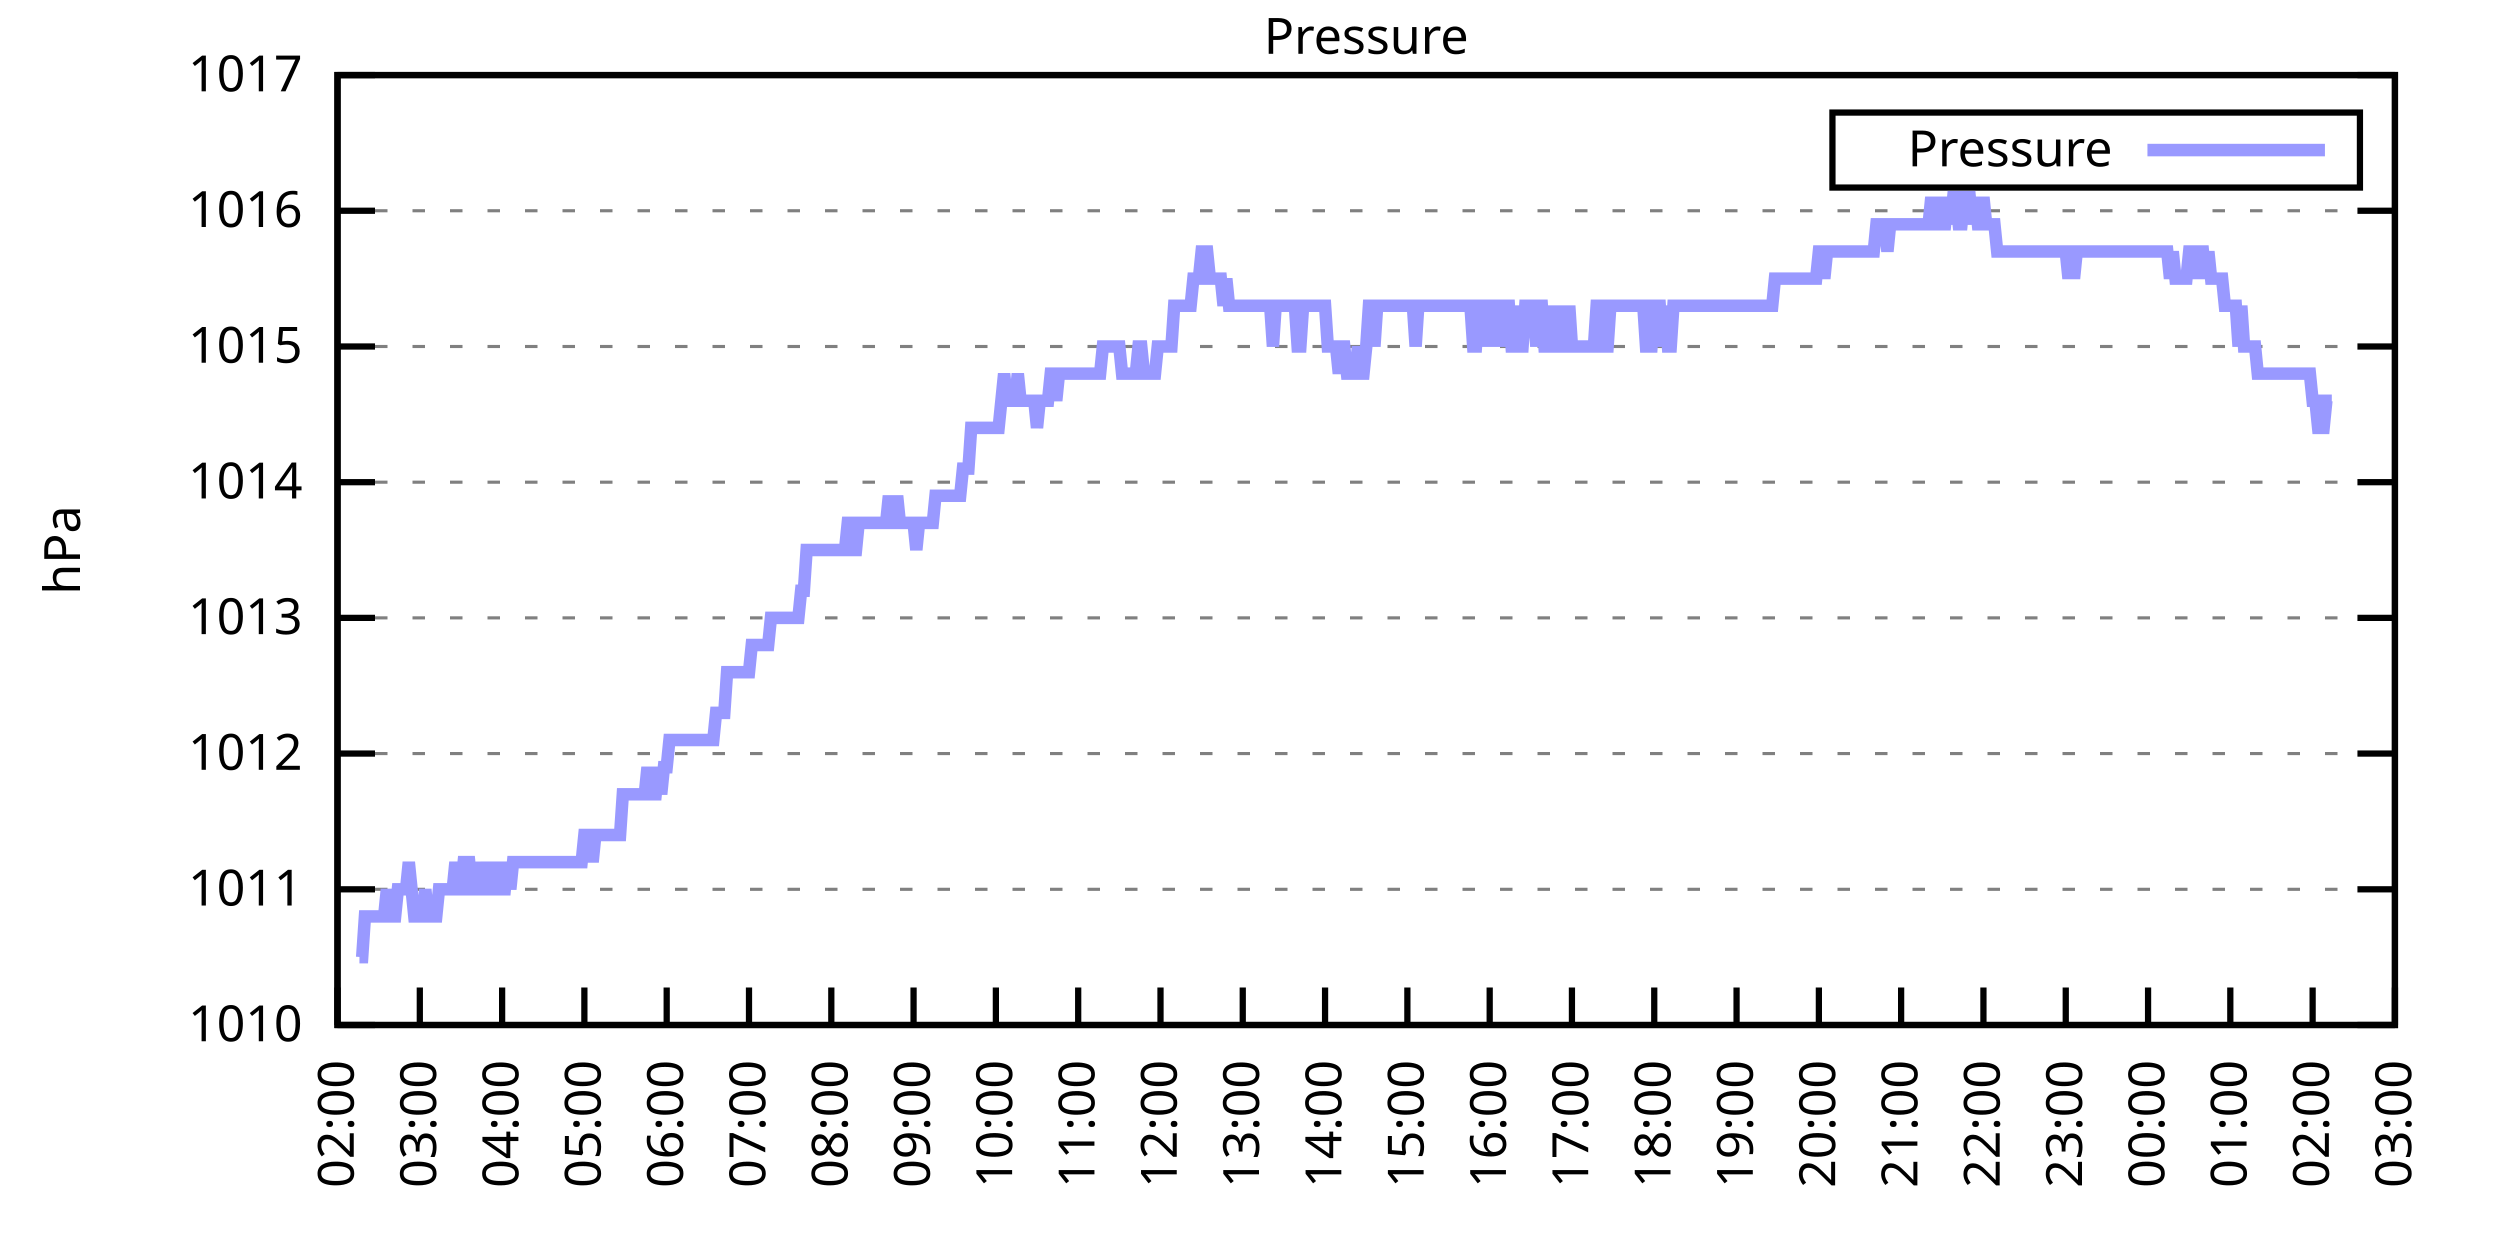
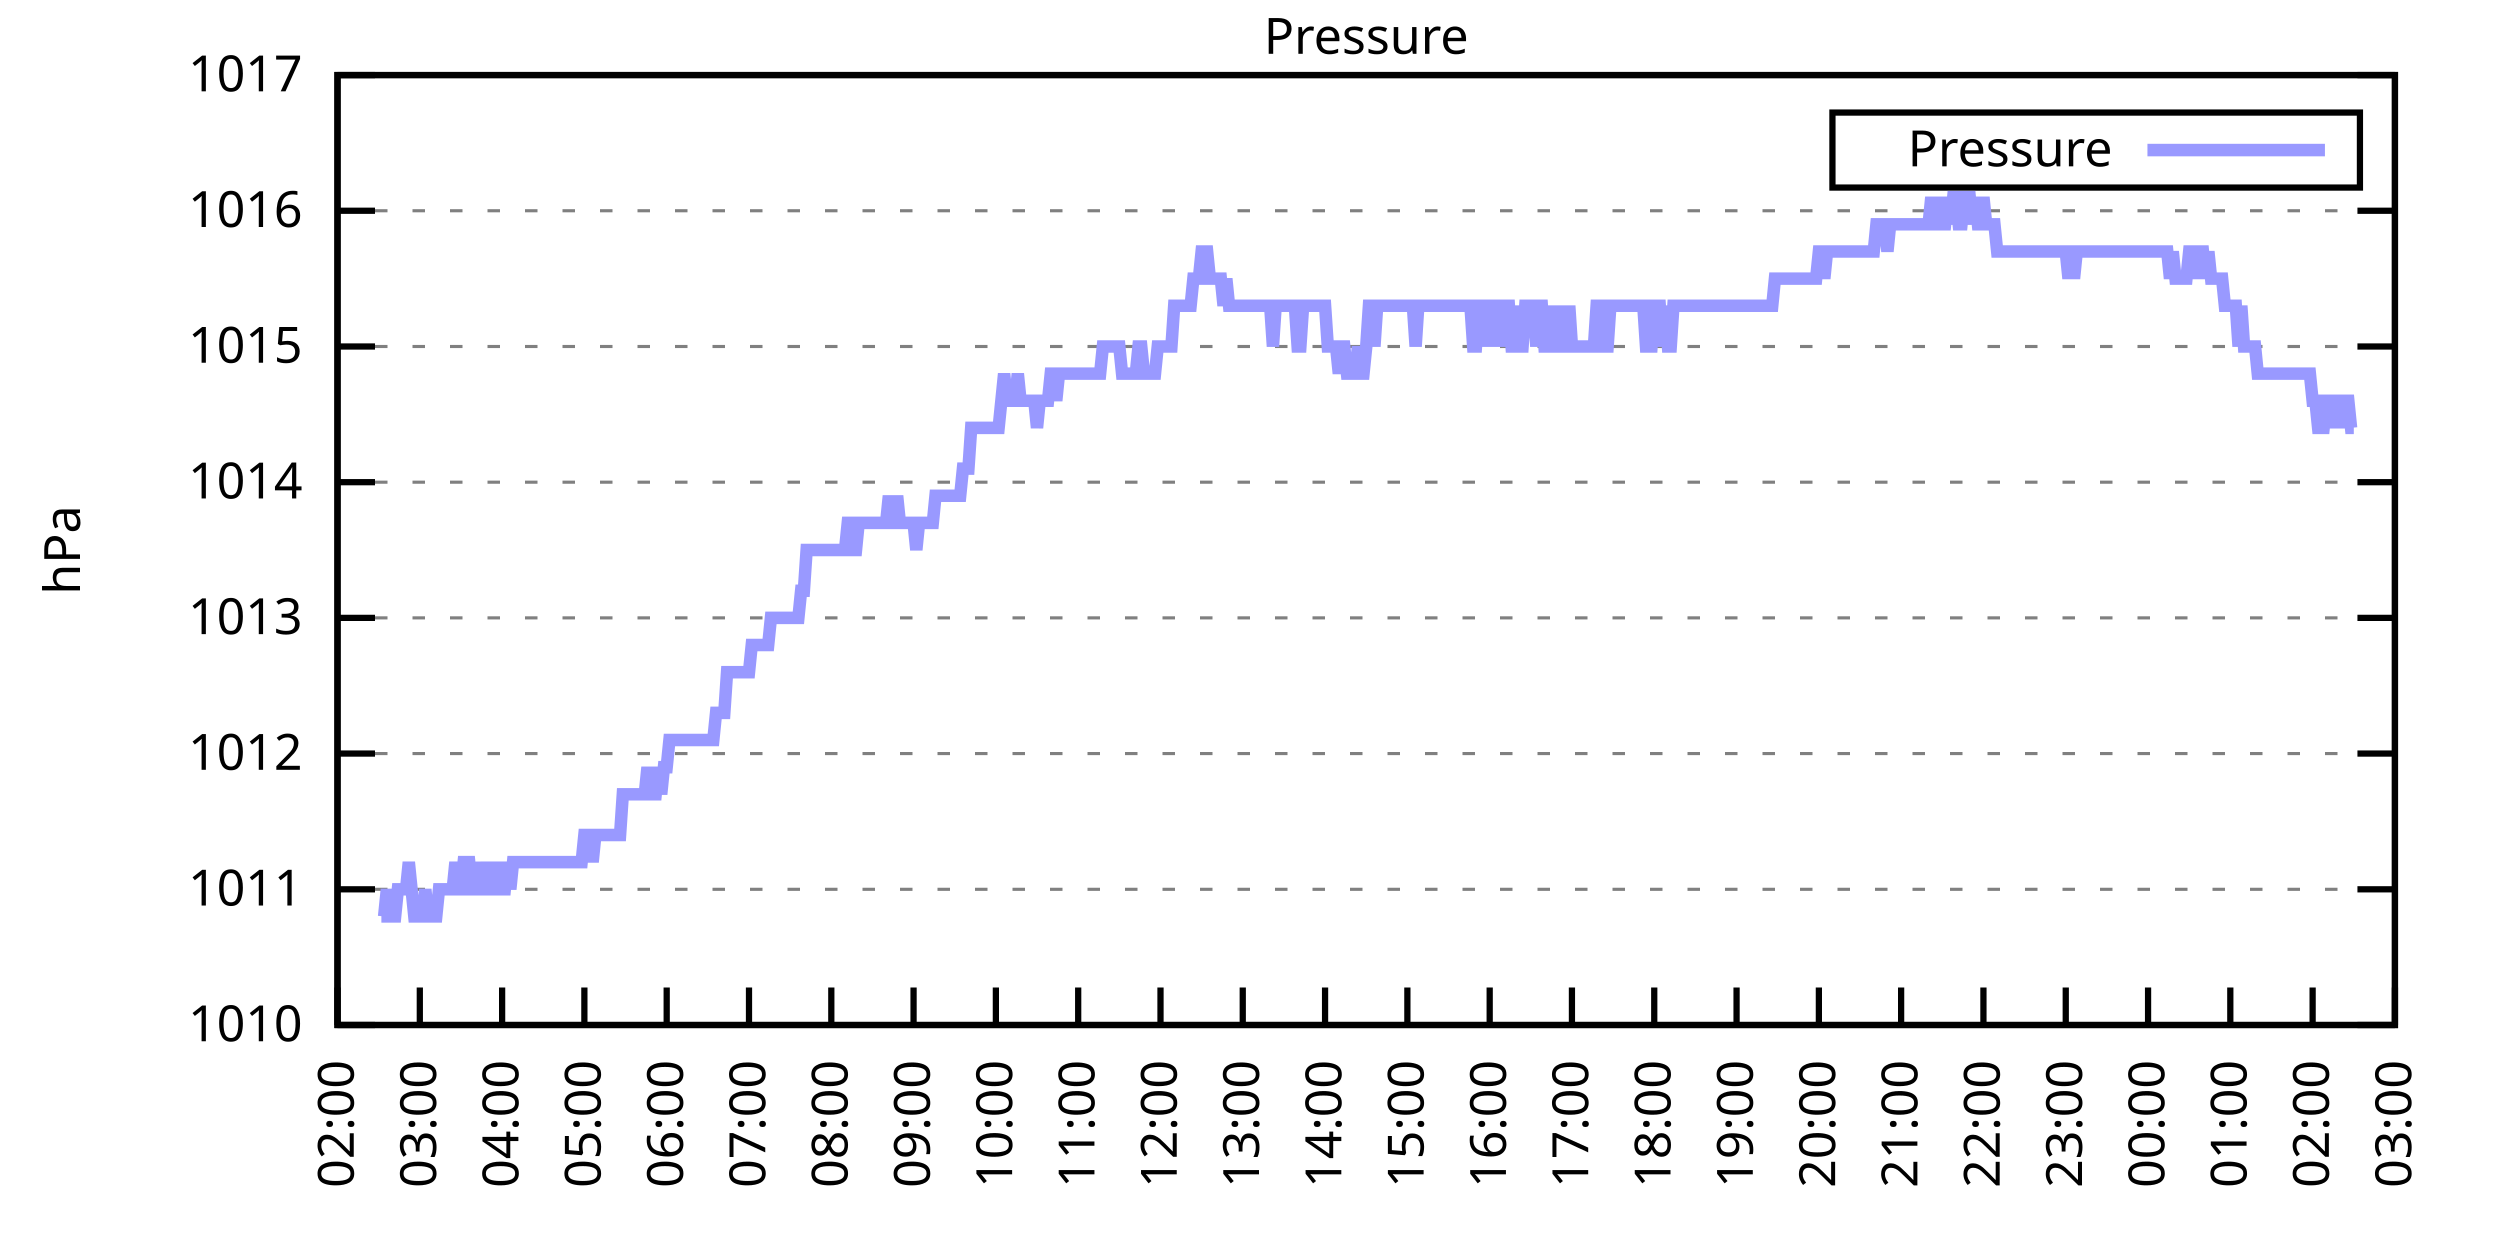
<svg xmlns="http://www.w3.org/2000/svg" xmlns:xlink="http://www.w3.org/1999/xlink" width="400" height="200" viewBox="0 0 400 200">
  <g id="gnuplot_canvas">
    <rect x="0" y="0" width="400" height="200" fill="none" />
    <defs>
      <circle id="gpDot" r="0.5" stroke-width="0.5" stroke="currentColor" />
      <path id="gpPt0" stroke-width="0.333" stroke="currentColor" d="M-1,0 h2 M0,-1 v2" />
      <path id="gpPt1" stroke-width="0.333" stroke="currentColor" d="M-1,-1 L1,1 M1,-1 L-1,1" />
      <path id="gpPt2" stroke-width="0.333" stroke="currentColor" d="M-1,0 L1,0 M0,-1 L0,1 M-1,-1 L1,1 M-1,1 L1,-1" />
      <rect id="gpPt3" stroke-width="0.333" stroke="currentColor" x="-1" y="-1" width="2" height="2" />
      <rect id="gpPt4" stroke-width="0.333" stroke="currentColor" fill="currentColor" x="-1" y="-1" width="2" height="2" />
      <circle id="gpPt5" stroke-width="0.333" stroke="currentColor" cx="0" cy="0" r="1" />
      <use xlink:href="#gpPt5" id="gpPt6" fill="currentColor" stroke="none" />
      <path id="gpPt7" stroke-width="0.333" stroke="currentColor" d="M0,-1.33 L-1.33,0.67 L1.33,0.67 z" />
      <use xlink:href="#gpPt7" id="gpPt8" fill="currentColor" stroke="none" />
      <use xlink:href="#gpPt7" id="gpPt9" stroke="currentColor" transform="rotate(180)" />
      <use xlink:href="#gpPt9" id="gpPt10" fill="currentColor" stroke="none" />
      <use xlink:href="#gpPt3" id="gpPt11" stroke="currentColor" transform="rotate(45)" />
      <use xlink:href="#gpPt11" id="gpPt12" fill="currentColor" stroke="none" />
      <path id="gpPt13" stroke-width="0.333" stroke="currentColor" d="M0,1.330 L1.265,0.411 L0.782,-1.067 L-0.782,-1.076 L-1.265,0.411 z" />
      <use xlink:href="#gpPt13" id="gpPt14" fill="currentColor" stroke="none" />
      <filter id="textbox" filterUnits="objectBoundingBox" x="0" y="0" height="1" width="1">
        <feFlood flood-color="white" flood-opacity="1" result="bgnd" />
        <feComposite in="SourceGraphic" in2="bgnd" operator="atop" />
      </filter>
      <filter id="greybox" filterUnits="objectBoundingBox" x="0" y="0" height="1" width="1">
        <feFlood flood-color="lightgrey" flood-opacity="1" result="grey" />
        <feComposite in="SourceGraphic" in2="grey" operator="atop" />
      </filter>
    </defs>
    <g fill="none" color="white" stroke="currentColor" stroke-width="1.00" stroke-linecap="butt" stroke-linejoin="miter">
</g>
    <g fill="none" color="black" stroke="currentColor" stroke-width="1.00" stroke-linecap="butt" stroke-linejoin="miter">
      <g stroke="none" shape-rendering="crispEdges">
        <polygon fill="rgb(255, 255, 255)" points="54.00,164.00 383.18,164.00 383.18,12.02 54.00,12.02 " />
      </g>
    </g>
    <g fill="none" color="black" stroke="currentColor" stroke-width="1.00" stroke-linecap="butt" stroke-linejoin="miter">
</g>
    <g fill="none" color="black" stroke="black" stroke-width="0.50" stroke-linecap="butt" stroke-linejoin="miter">
</g>
    <g fill="none" color="gray" stroke="currentColor" stroke-width="0.50" stroke-linecap="butt" stroke-linejoin="miter">
      <path stroke="gray" stroke-dasharray="2,4" class="gridline" d="M54.00,164.00 L383.19,164.00  " />
    </g>
    <g fill="none" color="gray" stroke="gray" stroke-width="1.00" stroke-linecap="butt" stroke-linejoin="miter">
</g>
    <g fill="none" color="black" stroke="currentColor" stroke-width="1.00" stroke-linecap="butt" stroke-linejoin="miter">
      <path stroke="black" d="M54.00,164.00 L60.00,164.00 M383.19,164.00 L377.19,164.00  " />
      <g transform="translate(48.40,166.60)" stroke="none" fill="black" font-family="Sans" font-size="8.00" text-anchor="end">
        <text>
          <tspan font-family="Sans"> 1010</tspan>
        </text>
      </g>
    </g>
    <g fill="none" color="black" stroke="currentColor" stroke-width="1.00" stroke-linecap="butt" stroke-linejoin="miter">
</g>
    <g fill="none" color="black" stroke="black" stroke-width="0.50" stroke-linecap="butt" stroke-linejoin="miter">
</g>
    <g fill="none" color="gray" stroke="currentColor" stroke-width="0.50" stroke-linecap="butt" stroke-linejoin="miter">
      <path stroke="gray" stroke-dasharray="2,4" class="gridline" d="M54.00,142.29 L383.19,142.29  " />
    </g>
    <g fill="none" color="gray" stroke="gray" stroke-width="1.00" stroke-linecap="butt" stroke-linejoin="miter">
</g>
    <g fill="none" color="black" stroke="currentColor" stroke-width="1.00" stroke-linecap="butt" stroke-linejoin="miter">
      <path stroke="black" d="M54.00,142.29 L60.00,142.29 M383.19,142.29 L377.19,142.29  " />
      <g transform="translate(48.40,144.89)" stroke="none" fill="black" font-family="Sans" font-size="8.00" text-anchor="end">
        <text>
          <tspan font-family="Sans"> 1011</tspan>
        </text>
      </g>
    </g>
    <g fill="none" color="black" stroke="currentColor" stroke-width="1.00" stroke-linecap="butt" stroke-linejoin="miter">
</g>
    <g fill="none" color="black" stroke="black" stroke-width="0.50" stroke-linecap="butt" stroke-linejoin="miter">
</g>
    <g fill="none" color="gray" stroke="currentColor" stroke-width="0.50" stroke-linecap="butt" stroke-linejoin="miter">
      <path stroke="gray" stroke-dasharray="2,4" class="gridline" d="M54.00,120.57 L383.19,120.57  " />
    </g>
    <g fill="none" color="gray" stroke="gray" stroke-width="1.00" stroke-linecap="butt" stroke-linejoin="miter">
</g>
    <g fill="none" color="black" stroke="currentColor" stroke-width="1.00" stroke-linecap="butt" stroke-linejoin="miter">
      <path stroke="black" d="M54.00,120.57 L60.00,120.57 M383.19,120.57 L377.19,120.57  " />
      <g transform="translate(48.40,123.17)" stroke="none" fill="black" font-family="Sans" font-size="8.00" text-anchor="end">
        <text>
          <tspan font-family="Sans"> 1012</tspan>
        </text>
      </g>
    </g>
    <g fill="none" color="black" stroke="currentColor" stroke-width="1.00" stroke-linecap="butt" stroke-linejoin="miter">
</g>
    <g fill="none" color="black" stroke="black" stroke-width="0.50" stroke-linecap="butt" stroke-linejoin="miter">
</g>
    <g fill="none" color="gray" stroke="currentColor" stroke-width="0.50" stroke-linecap="butt" stroke-linejoin="miter">
      <path stroke="gray" stroke-dasharray="2,4" class="gridline" d="M54.00,98.86 L383.19,98.86  " />
    </g>
    <g fill="none" color="gray" stroke="gray" stroke-width="1.00" stroke-linecap="butt" stroke-linejoin="miter">
</g>
    <g fill="none" color="black" stroke="currentColor" stroke-width="1.00" stroke-linecap="butt" stroke-linejoin="miter">
      <path stroke="black" d="M54.00,98.86 L60.00,98.86 M383.19,98.86 L377.19,98.86  " />
      <g transform="translate(48.40,101.46)" stroke="none" fill="black" font-family="Sans" font-size="8.00" text-anchor="end">
        <text>
          <tspan font-family="Sans"> 1013</tspan>
        </text>
      </g>
    </g>
    <g fill="none" color="black" stroke="currentColor" stroke-width="1.00" stroke-linecap="butt" stroke-linejoin="miter">
</g>
    <g fill="none" color="black" stroke="black" stroke-width="0.50" stroke-linecap="butt" stroke-linejoin="miter">
</g>
    <g fill="none" color="gray" stroke="currentColor" stroke-width="0.50" stroke-linecap="butt" stroke-linejoin="miter">
      <path stroke="gray" stroke-dasharray="2,4" class="gridline" d="M54.00,77.15 L383.19,77.15  " />
    </g>
    <g fill="none" color="gray" stroke="gray" stroke-width="1.00" stroke-linecap="butt" stroke-linejoin="miter">
</g>
    <g fill="none" color="black" stroke="currentColor" stroke-width="1.00" stroke-linecap="butt" stroke-linejoin="miter">
      <path stroke="black" d="M54.00,77.15 L60.00,77.15 M383.19,77.15 L377.19,77.15  " />
      <g transform="translate(48.40,79.75)" stroke="none" fill="black" font-family="Sans" font-size="8.00" text-anchor="end">
        <text>
          <tspan font-family="Sans"> 1014</tspan>
        </text>
      </g>
    </g>
    <g fill="none" color="black" stroke="currentColor" stroke-width="1.00" stroke-linecap="butt" stroke-linejoin="miter">
</g>
    <g fill="none" color="black" stroke="black" stroke-width="0.50" stroke-linecap="butt" stroke-linejoin="miter">
</g>
    <g fill="none" color="gray" stroke="currentColor" stroke-width="0.50" stroke-linecap="butt" stroke-linejoin="miter">
      <path stroke="gray" stroke-dasharray="2,4" class="gridline" d="M54.00,55.44 L383.19,55.44  " />
    </g>
    <g fill="none" color="gray" stroke="gray" stroke-width="1.00" stroke-linecap="butt" stroke-linejoin="miter">
</g>
    <g fill="none" color="black" stroke="currentColor" stroke-width="1.00" stroke-linecap="butt" stroke-linejoin="miter">
      <path stroke="black" d="M54.00,55.44 L60.00,55.44 M383.19,55.44 L377.19,55.44  " />
      <g transform="translate(48.40,58.04)" stroke="none" fill="black" font-family="Sans" font-size="8.00" text-anchor="end">
        <text>
          <tspan font-family="Sans"> 1015</tspan>
        </text>
      </g>
    </g>
    <g fill="none" color="black" stroke="currentColor" stroke-width="1.00" stroke-linecap="butt" stroke-linejoin="miter">
</g>
    <g fill="none" color="black" stroke="black" stroke-width="0.50" stroke-linecap="butt" stroke-linejoin="miter">
</g>
    <g fill="none" color="gray" stroke="currentColor" stroke-width="0.50" stroke-linecap="butt" stroke-linejoin="miter">
      <path stroke="gray" stroke-dasharray="2,4" class="gridline" d="M54.00,33.72 L383.19,33.72  " />
    </g>
    <g fill="none" color="gray" stroke="gray" stroke-width="1.00" stroke-linecap="butt" stroke-linejoin="miter">
</g>
    <g fill="none" color="black" stroke="currentColor" stroke-width="1.00" stroke-linecap="butt" stroke-linejoin="miter">
      <path stroke="black" d="M54.00,33.72 L60.00,33.72 M383.19,33.72 L377.19,33.72  " />
      <g transform="translate(48.40,36.32)" stroke="none" fill="black" font-family="Sans" font-size="8.00" text-anchor="end">
        <text>
          <tspan font-family="Sans"> 1016</tspan>
        </text>
      </g>
    </g>
    <g fill="none" color="black" stroke="currentColor" stroke-width="1.00" stroke-linecap="butt" stroke-linejoin="miter">
</g>
    <g fill="none" color="black" stroke="black" stroke-width="0.50" stroke-linecap="butt" stroke-linejoin="miter">
</g>
    <g fill="none" color="gray" stroke="currentColor" stroke-width="0.50" stroke-linecap="butt" stroke-linejoin="miter">
      <path stroke="gray" stroke-dasharray="2,4" class="gridline" d="M54.00,12.01 L383.19,12.01  " />
    </g>
    <g fill="none" color="gray" stroke="gray" stroke-width="1.00" stroke-linecap="butt" stroke-linejoin="miter">
</g>
    <g fill="none" color="black" stroke="currentColor" stroke-width="1.00" stroke-linecap="butt" stroke-linejoin="miter">
      <path stroke="black" d="M54.00,12.01 L60.00,12.01 M383.19,12.01 L377.19,12.01  " />
      <g transform="translate(48.40,14.61)" stroke="none" fill="black" font-family="Sans" font-size="8.00" text-anchor="end">
        <text>
          <tspan font-family="Sans"> 1017</tspan>
        </text>
      </g>
    </g>
    <g fill="none" color="black" stroke="currentColor" stroke-width="1.00" stroke-linecap="butt" stroke-linejoin="miter">
      <path stroke="black" d="M54.00,164.00 L54.00,158.00  " />
      <g transform="translate(56.60,169.60) rotate(270.00)" stroke="none" fill="black" font-family="Sans" font-size="8.00" text-anchor="end">
        <text>
          <tspan font-family="Sans">02:00</tspan>
        </text>
      </g>
    </g>
    <g fill="none" color="black" stroke="currentColor" stroke-width="1.00" stroke-linecap="butt" stroke-linejoin="miter">
      <path stroke="black" d="M67.17,164.00 L67.17,158.00  " />
      <g transform="translate(69.77,169.60) rotate(270.00)" stroke="none" fill="black" font-family="Sans" font-size="8.00" text-anchor="end">
        <text>
          <tspan font-family="Sans">03:00</tspan>
        </text>
      </g>
    </g>
    <g fill="none" color="black" stroke="currentColor" stroke-width="1.00" stroke-linecap="butt" stroke-linejoin="miter">
      <path stroke="black" d="M80.34,164.00 L80.34,158.00  " />
      <g transform="translate(82.94,169.60) rotate(270.00)" stroke="none" fill="black" font-family="Sans" font-size="8.00" text-anchor="end">
        <text>
          <tspan font-family="Sans">04:00</tspan>
        </text>
      </g>
    </g>
    <g fill="none" color="black" stroke="currentColor" stroke-width="1.00" stroke-linecap="butt" stroke-linejoin="miter">
      <path stroke="black" d="M93.50,164.00 L93.50,158.00  " />
      <g transform="translate(96.10,169.60) rotate(270.00)" stroke="none" fill="black" font-family="Sans" font-size="8.00" text-anchor="end">
        <text>
          <tspan font-family="Sans">05:00</tspan>
        </text>
      </g>
    </g>
    <g fill="none" color="black" stroke="currentColor" stroke-width="1.00" stroke-linecap="butt" stroke-linejoin="miter">
      <path stroke="black" d="M106.67,164.00 L106.67,158.00  " />
      <g transform="translate(109.27,169.60) rotate(270.00)" stroke="none" fill="black" font-family="Sans" font-size="8.00" text-anchor="end">
        <text>
          <tspan font-family="Sans">06:00</tspan>
        </text>
      </g>
    </g>
    <g fill="none" color="black" stroke="currentColor" stroke-width="1.00" stroke-linecap="butt" stroke-linejoin="miter">
      <path stroke="black" d="M119.84,164.00 L119.84,158.00  " />
      <g transform="translate(122.44,169.60) rotate(270.00)" stroke="none" fill="black" font-family="Sans" font-size="8.00" text-anchor="end">
        <text>
          <tspan font-family="Sans">07:00</tspan>
        </text>
      </g>
    </g>
    <g fill="none" color="black" stroke="currentColor" stroke-width="1.00" stroke-linecap="butt" stroke-linejoin="miter">
      <path stroke="black" d="M133.01,164.00 L133.01,158.00  " />
      <g transform="translate(135.61,169.60) rotate(270.00)" stroke="none" fill="black" font-family="Sans" font-size="8.00" text-anchor="end">
        <text>
          <tspan font-family="Sans">08:00</tspan>
        </text>
      </g>
    </g>
    <g fill="none" color="black" stroke="currentColor" stroke-width="1.00" stroke-linecap="butt" stroke-linejoin="miter">
      <path stroke="black" d="M146.17,164.00 L146.17,158.00  " />
      <g transform="translate(148.77,169.60) rotate(270.00)" stroke="none" fill="black" font-family="Sans" font-size="8.00" text-anchor="end">
        <text>
          <tspan font-family="Sans">09:00</tspan>
        </text>
      </g>
    </g>
    <g fill="none" color="black" stroke="currentColor" stroke-width="1.00" stroke-linecap="butt" stroke-linejoin="miter">
      <path stroke="black" d="M159.34,164.00 L159.34,158.00  " />
      <g transform="translate(161.94,169.60) rotate(270.00)" stroke="none" fill="black" font-family="Sans" font-size="8.00" text-anchor="end">
        <text>
          <tspan font-family="Sans">10:00</tspan>
        </text>
      </g>
    </g>
    <g fill="none" color="black" stroke="currentColor" stroke-width="1.00" stroke-linecap="butt" stroke-linejoin="miter">
      <path stroke="black" d="M172.51,164.00 L172.51,158.00  " />
      <g transform="translate(175.11,169.60) rotate(270.00)" stroke="none" fill="black" font-family="Sans" font-size="8.00" text-anchor="end">
        <text>
          <tspan font-family="Sans">11:00</tspan>
        </text>
      </g>
    </g>
    <g fill="none" color="black" stroke="currentColor" stroke-width="1.00" stroke-linecap="butt" stroke-linejoin="miter">
      <path stroke="black" d="M185.68,164.00 L185.68,158.00  " />
      <g transform="translate(188.28,169.60) rotate(270.00)" stroke="none" fill="black" font-family="Sans" font-size="8.00" text-anchor="end">
        <text>
          <tspan font-family="Sans">12:00</tspan>
        </text>
      </g>
    </g>
    <g fill="none" color="black" stroke="currentColor" stroke-width="1.00" stroke-linecap="butt" stroke-linejoin="miter">
      <path stroke="black" d="M198.84,164.00 L198.84,158.00  " />
      <g transform="translate(201.44,169.60) rotate(270.00)" stroke="none" fill="black" font-family="Sans" font-size="8.00" text-anchor="end">
        <text>
          <tspan font-family="Sans">13:00</tspan>
        </text>
      </g>
    </g>
    <g fill="none" color="black" stroke="currentColor" stroke-width="1.00" stroke-linecap="butt" stroke-linejoin="miter">
      <path stroke="black" d="M212.01,164.00 L212.01,158.00  " />
      <g transform="translate(214.61,169.60) rotate(270.00)" stroke="none" fill="black" font-family="Sans" font-size="8.00" text-anchor="end">
        <text>
          <tspan font-family="Sans">14:00</tspan>
        </text>
      </g>
    </g>
    <g fill="none" color="black" stroke="currentColor" stroke-width="1.00" stroke-linecap="butt" stroke-linejoin="miter">
      <path stroke="black" d="M225.18,164.00 L225.18,158.00  " />
      <g transform="translate(227.78,169.60) rotate(270.00)" stroke="none" fill="black" font-family="Sans" font-size="8.00" text-anchor="end">
        <text>
          <tspan font-family="Sans">15:00</tspan>
        </text>
      </g>
    </g>
    <g fill="none" color="black" stroke="currentColor" stroke-width="1.00" stroke-linecap="butt" stroke-linejoin="miter">
      <path stroke="black" d="M238.35,164.00 L238.35,158.00  " />
      <g transform="translate(240.95,169.60) rotate(270.00)" stroke="none" fill="black" font-family="Sans" font-size="8.00" text-anchor="end">
        <text>
          <tspan font-family="Sans">16:00</tspan>
        </text>
      </g>
    </g>
    <g fill="none" color="black" stroke="currentColor" stroke-width="1.00" stroke-linecap="butt" stroke-linejoin="miter">
      <path stroke="black" d="M251.51,164.00 L251.51,158.00  " />
      <g transform="translate(254.11,169.60) rotate(270.00)" stroke="none" fill="black" font-family="Sans" font-size="8.00" text-anchor="end">
        <text>
          <tspan font-family="Sans">17:00</tspan>
        </text>
      </g>
    </g>
    <g fill="none" color="black" stroke="currentColor" stroke-width="1.00" stroke-linecap="butt" stroke-linejoin="miter">
      <path stroke="black" d="M264.68,164.00 L264.68,158.00  " />
      <g transform="translate(267.28,169.60) rotate(270.00)" stroke="none" fill="black" font-family="Sans" font-size="8.00" text-anchor="end">
        <text>
          <tspan font-family="Sans">18:00</tspan>
        </text>
      </g>
    </g>
    <g fill="none" color="black" stroke="currentColor" stroke-width="1.00" stroke-linecap="butt" stroke-linejoin="miter">
      <path stroke="black" d="M277.85,164.00 L277.85,158.00  " />
      <g transform="translate(280.45,169.60) rotate(270.00)" stroke="none" fill="black" font-family="Sans" font-size="8.00" text-anchor="end">
        <text>
          <tspan font-family="Sans">19:00</tspan>
        </text>
      </g>
    </g>
    <g fill="none" color="black" stroke="currentColor" stroke-width="1.00" stroke-linecap="butt" stroke-linejoin="miter">
      <path stroke="black" d="M291.02,164.00 L291.02,158.00  " />
      <g transform="translate(293.62,169.60) rotate(270.00)" stroke="none" fill="black" font-family="Sans" font-size="8.00" text-anchor="end">
        <text>
          <tspan font-family="Sans">20:00</tspan>
        </text>
      </g>
    </g>
    <g fill="none" color="black" stroke="currentColor" stroke-width="1.00" stroke-linecap="butt" stroke-linejoin="miter">
      <path stroke="black" d="M304.18,164.00 L304.18,158.00  " />
      <g transform="translate(306.78,169.60) rotate(270.00)" stroke="none" fill="black" font-family="Sans" font-size="8.00" text-anchor="end">
        <text>
          <tspan font-family="Sans">21:00</tspan>
        </text>
      </g>
    </g>
    <g fill="none" color="black" stroke="currentColor" stroke-width="1.00" stroke-linecap="butt" stroke-linejoin="miter">
      <path stroke="black" d="M317.35,164.00 L317.35,158.00  " />
      <g transform="translate(319.95,169.60) rotate(270.00)" stroke="none" fill="black" font-family="Sans" font-size="8.00" text-anchor="end">
        <text>
          <tspan font-family="Sans">22:00</tspan>
        </text>
      </g>
    </g>
    <g fill="none" color="black" stroke="currentColor" stroke-width="1.00" stroke-linecap="butt" stroke-linejoin="miter">
      <path stroke="black" d="M330.52,164.00 L330.52,158.00  " />
      <g transform="translate(333.12,169.60) rotate(270.00)" stroke="none" fill="black" font-family="Sans" font-size="8.00" text-anchor="end">
        <text>
          <tspan font-family="Sans">23:00</tspan>
        </text>
      </g>
    </g>
    <g fill="none" color="black" stroke="currentColor" stroke-width="1.00" stroke-linecap="butt" stroke-linejoin="miter">
      <path stroke="black" d="M343.69,164.00 L343.69,158.00  " />
      <g transform="translate(346.29,169.60) rotate(270.00)" stroke="none" fill="black" font-family="Sans" font-size="8.00" text-anchor="end">
        <text>
          <tspan font-family="Sans">00:00</tspan>
        </text>
      </g>
    </g>
    <g fill="none" color="black" stroke="currentColor" stroke-width="1.00" stroke-linecap="butt" stroke-linejoin="miter">
      <path stroke="black" d="M356.85,164.00 L356.85,158.00  " />
      <g transform="translate(359.45,169.60) rotate(270.00)" stroke="none" fill="black" font-family="Sans" font-size="8.00" text-anchor="end">
        <text>
          <tspan font-family="Sans">01:00</tspan>
        </text>
      </g>
    </g>
    <g fill="none" color="black" stroke="currentColor" stroke-width="1.00" stroke-linecap="butt" stroke-linejoin="miter">
      <path stroke="black" d="M370.02,164.00 L370.02,158.00  " />
      <g transform="translate(372.62,169.60) rotate(270.00)" stroke="none" fill="black" font-family="Sans" font-size="8.00" text-anchor="end">
        <text>
          <tspan font-family="Sans">02:00</tspan>
        </text>
      </g>
    </g>
    <g fill="none" color="black" stroke="currentColor" stroke-width="1.00" stroke-linecap="butt" stroke-linejoin="miter">
      <path stroke="black" d="M383.19,164.00 L383.19,158.00  " />
      <g transform="translate(385.79,169.60) rotate(270.00)" stroke="none" fill="black" font-family="Sans" font-size="8.00" text-anchor="end">
        <text>
          <tspan font-family="Sans">03:00</tspan>
        </text>
      </g>
    </g>
    <g fill="none" color="black" stroke="currentColor" stroke-width="1.00" stroke-linecap="butt" stroke-linejoin="miter">
</g>
    <g fill="none" color="black" stroke="currentColor" stroke-width="1.00" stroke-linecap="butt" stroke-linejoin="miter">
      <path stroke="black" d="M54.00,12.01 L54.00,164.00 L383.19,164.00 L383.19,12.01 L54.00,12.01 Z  " />
    </g>
    <g fill="none" color="black" stroke="currentColor" stroke-width="1.00" stroke-linecap="butt" stroke-linejoin="miter">
</g>
    <g fill="none" color="black" stroke="currentColor" stroke-width="1.00" stroke-linecap="butt" stroke-linejoin="miter">
      <path stroke="black" d="M293.19,30.01 L293.19,18.01 L377.59,18.01 L377.59,30.01 L293.19,30.01 Z  " />
    </g>
    <g id="Pressure_plot_1">
      <g fill="none" color="white" stroke="black" stroke-width="2.00" stroke-linecap="butt" stroke-linejoin="miter">
</g>
      <g fill="none" color="black" stroke="currentColor" stroke-width="2.00" stroke-linecap="butt" stroke-linejoin="miter">
        <g transform="translate(337.99,26.61)" stroke="none" fill="black" font-family="Sans" font-size="8.00" text-anchor="end">
          <text>
            <tspan font-family="Sans">Pressure</tspan>
          </text>
        </g>
      </g>
      <g fill="none" color="black" stroke="currentColor" stroke-width="2.00" stroke-linecap="butt" stroke-linejoin="miter">
-         <path stroke="rgb(153, 153, 255)" d="M343.59,24.01 L371.99,24.01 M57.51,153.14 L57.95,153.14 L58.39,146.63 L58.83,146.63 L59.27,146.63 L59.71,146.63   L60.14,146.63 L60.58,146.63 L61.02,146.63 L61.46,146.63 L61.90,142.29 L62.34,146.63 L62.78,146.63 L63.22,146.63   L63.66,142.29 L64.10,142.29 L64.53,142.29 L64.97,142.29 L65.41,137.94 L65.85,142.29 L66.29,146.63 L66.73,146.63   L67.17,146.63 L67.61,146.63 L68.05,142.29 L68.48,146.63 L68.92,146.63 L69.36,146.63 L69.80,146.63 L70.24,142.29   L70.68,142.29 L71.12,142.29 L71.56,142.29 L72.00,142.29 L72.43,142.29 L72.87,137.94 L73.31,142.29 L73.75,142.29   L74.19,137.94 L74.63,137.94 L75.07,137.94 L75.51,142.29 L75.95,142.29 L76.38,137.94 L76.82,142.29 L77.26,142.29   L77.70,142.29 L78.14,137.94 L78.58,142.29 L79.02,142.29 L79.46,137.94 L79.90,142.29 L80.34,142.29 L80.77,142.29   L81.21,137.94 L81.65,142.29 L82.09,137.94 L82.53,137.94 L82.97,137.94 L83.41,137.94 L83.85,137.94 L84.29,137.94   L84.72,137.94 L85.16,137.94 L85.60,137.94 L86.04,137.94 L86.48,137.94 L86.92,137.94 L87.36,137.94 L87.80,137.94   L88.24,137.94 L88.67,137.94 L89.11,137.94 L89.55,137.94 L89.99,137.94 L90.43,137.94 L90.87,137.94 L91.31,137.94   L91.75,137.94 L92.19,137.94 L92.62,137.94 L93.06,137.94 L93.50,133.60 L93.94,133.60 L94.38,133.60 L94.82,137.94   L95.26,133.60 L95.70,133.60 L96.14,133.60 L96.58,133.60 L97.01,133.60 L97.45,133.60 L97.89,133.60 L98.33,133.60   L98.77,133.60 L99.21,133.60 L99.65,127.09 L100.09,127.09 L100.53,127.09 L100.96,127.09 L101.40,127.09 L101.84,127.09   L102.28,127.09 L102.72,127.09 L103.16,127.09 L103.60,122.75 L104.04,127.09 L104.48,127.09 L104.91,127.09 L105.35,122.75   L105.79,127.09 L106.23,122.75 L106.67,122.75 L107.11,118.40 L107.55,118.40 L107.99,118.40 L108.43,118.40 L108.87,118.40   L109.30,118.40 L109.74,118.40 L110.18,118.40 L110.62,118.40 L111.06,118.40 L111.50,118.40 L111.94,118.40 L112.38,118.40   L112.82,118.40 L113.25,118.40 L113.69,118.40 L114.13,118.40 L114.57,114.06 L115.01,114.06 L115.45,114.06 L115.89,114.06   L116.33,107.55 L116.77,107.55 L117.20,107.55 L117.64,107.55 L118.08,107.55 L118.52,107.55 L118.96,107.55 L119.40,107.55   L119.84,107.55 L120.28,103.20 L120.72,103.20 L121.15,103.20 L121.59,103.20 L122.03,103.20 L122.47,103.20 L122.91,103.20   L123.35,98.86 L123.79,98.86 L124.23,98.86 L124.67,98.86 L125.11,98.86 L125.54,98.86 L125.98,98.86 L126.42,98.86   L126.86,98.86 L127.30,98.86 L127.74,98.86 L128.18,94.52 L128.62,94.52 L129.06,88.00 L129.49,88.00 L129.93,88.00   L130.37,88.00 L130.81,88.00 L131.25,88.00 L131.69,88.00 L132.13,88.00 L132.57,88.00 L133.01,88.00 L133.44,88.00   L133.88,88.00 L134.32,88.00 L134.76,88.00 L135.20,88.00 L135.64,83.66 L136.08,83.66 L136.52,88.00 L136.96,88.00   L137.39,83.66 L137.83,83.66 L138.27,83.66 L138.71,83.66 L139.15,83.66 L139.59,83.66 L140.03,83.66 L140.47,83.66   L140.91,83.66 L141.35,83.66 L141.78,83.66 L142.22,79.32 L142.66,83.66 L143.10,83.66 L143.54,79.32 L143.98,83.66   L144.42,83.66 L144.86,83.66 L145.30,83.66 L145.73,83.66 L146.17,83.66 L146.61,88.00 L147.05,83.66 L147.49,83.66   L147.93,83.66 L148.37,83.66 L148.81,83.66 L149.25,83.66 L149.68,79.32 L150.12,79.32 L150.56,79.32 L151.00,79.32   L151.44,79.32 L151.88,79.32 L152.32,79.32 L152.76,79.32 L153.20,79.32 L153.63,79.32 L154.07,74.98 L154.51,74.98   L154.95,74.98 L155.39,68.46 L155.83,68.46 L156.27,68.46 L156.71,68.46 L157.15,68.46 L157.59,68.46 L158.02,68.46   L158.46,68.46 L158.90,68.46 L159.34,68.46 L159.78,68.46 L160.22,64.12 L160.66,59.78 L161.10,64.12 L161.54,64.12   L161.97,64.12 L162.41,64.12 L162.85,59.78 L163.29,64.12 L163.73,64.12 L164.17,64.12 L164.61,64.12 L165.05,64.12   L165.49,64.12 L165.92,68.46 L166.36,64.12 L166.80,64.12 L167.24,64.12 L167.68,64.12 L168.12,59.78 L168.56,59.78   L169.00,64.12 L169.44,59.78 L169.87,59.78 L170.31,59.78 L170.75,59.78 L171.19,59.78 L171.63,59.78 L172.07,59.78   L172.51,59.78 L172.95,59.78 L173.39,59.78 L173.83,59.78 L174.26,59.78 L174.70,59.78 L175.14,59.78 L175.58,59.78   L176.02,59.78 L176.46,55.44 L176.90,55.44 L177.34,55.44 L177.78,55.44 L178.21,55.44 L178.65,55.44 L179.09,55.44   L179.53,59.78 L179.97,59.78 L180.41,59.78 L180.85,59.78 L181.29,59.78 L181.73,59.78 L182.16,55.44 L182.60,55.44   L183.04,59.78 L183.48,59.78 L183.92,59.78 L184.36,59.78 L184.80,59.78 L185.24,55.44 L185.68,55.44 L186.11,55.44   L186.55,55.44 L186.99,55.44 L187.43,55.44 L187.87,48.92 L188.31,48.92 L188.75,48.92 L189.19,48.92 L189.63,48.92   L190.07,48.92 L190.50,48.92 L190.94,44.58 L191.38,44.58 L191.82,44.58 L192.26,40.24 L192.70,40.24 L193.14,40.24   L193.58,44.58 L194.02,44.58 L194.45,44.58 L194.89,44.58 L195.33,44.58 L195.77,48.92 L196.21,44.58 L196.65,48.92   L197.09,48.92 L197.53,48.92 L197.97,48.92 L198.40,48.92 L198.84,48.92 L199.28,48.92 L199.72,48.92 L200.16,48.92   L200.60,48.92 L201.04,48.92 L201.48,48.92 L201.92,48.92 L202.35,48.92 L202.79,48.92 L203.23,48.92 L203.67,55.44   L204.11,48.92 L204.55,48.92 L204.99,48.92 L205.43,48.92 L205.87,48.92 L206.31,48.92 L206.74,48.92 L207.18,48.92   L207.62,55.44 L208.06,55.44 L208.50,48.92 L208.94,48.92 L209.38,48.92 L209.82,48.92 L210.26,48.92 L210.69,48.92   L211.13,48.92 L211.57,48.92 L212.01,48.92 L212.45,55.44 L212.89,55.44 L213.33,55.44 L213.77,55.44 L214.21,59.78   L214.64,55.44 L215.08,55.44 L215.52,59.78 L215.96,59.78 L216.40,59.78 L216.84,59.78 L217.28,55.44 L217.72,59.78   L218.16,59.78 L218.60,55.44 L219.03,48.92 L219.47,48.92 L219.91,55.44 L220.35,48.92 L220.79,48.92 L221.23,48.92   L221.67,48.92 L222.11,48.92 L222.55,48.92 L222.98,48.92 L223.42,48.92 L223.86,48.92 L224.30,48.92 L224.74,48.92   L225.18,48.92 L225.62,48.92 L226.06,48.92 L226.50,55.44 L226.93,48.92 L227.37,48.92 L227.81,48.92 L228.25,48.92   L228.69,48.92 L229.13,48.92 L229.57,48.92 L230.01,48.92 L230.45,48.92 L230.88,48.92 L231.32,48.92 L231.76,48.92   L232.20,48.92 L232.64,48.92 L233.08,48.92 L233.52,48.92 L233.96,48.92 L234.40,48.92 L234.84,48.92 L235.27,48.92   L235.71,55.44 L236.15,55.44 L236.59,48.92 L237.03,48.92 L237.47,55.44 L237.91,48.92 L238.35,48.92 L238.79,48.92   L239.22,55.44 L239.66,48.92 L240.10,55.44 L240.54,48.92 L240.98,48.92 L241.42,48.92 L241.86,55.44 L242.30,55.44   L242.74,48.92 L243.17,55.44 L243.61,55.44 L244.05,48.92 L244.49,48.92 L244.93,48.92 L245.37,48.92 L245.81,55.44   L246.25,48.92 L246.69,48.92 L247.12,55.44 L247.56,55.44 L248.00,55.44 L248.44,48.92 L248.88,55.44 L249.32,48.92   L249.76,55.44 L250.20,55.44 L250.64,55.44 L251.08,48.92 L251.51,55.44 L251.95,55.44 L252.39,55.44 L252.83,55.44   L253.27,55.44 L253.71,55.44 L254.15,55.44 L254.59,55.44 L255.03,55.44 L255.46,48.92 L255.90,48.92 L256.34,48.92   L256.78,55.44 L257.22,55.44 L257.66,48.92 L258.10,48.92 L258.54,48.92 L258.98,48.92 L259.41,48.92 L259.85,48.92   L260.29,48.92 L260.73,48.92 L261.17,48.92 L261.61,48.92 L262.05,48.92 L262.49,48.92 L262.93,48.92 L263.36,55.44   L263.80,55.44 L264.24,55.44 L264.68,48.92 L265.12,48.92 L265.56,48.92 L266.00,55.44 L266.44,48.92 L266.88,55.44   L267.32,55.44 L267.75,48.92 L268.19,48.92 L268.63,48.92 L269.07,48.92 L269.51,48.92 L269.95,48.92 L270.39,48.92   L270.83,48.92 L271.27,48.92 L271.70,48.92 L272.14,48.92 L272.58,48.92 L273.02,48.92 L273.46,48.92 L273.90,48.92   L274.34,48.92 L274.78,48.92 L275.22,48.92 L275.65,48.92 L276.09,48.92 L276.53,48.92 L276.97,48.92 L277.41,48.92   L277.85,48.92 L278.29,48.92 L278.73,48.92 L279.17,48.92 L279.60,48.92 L280.04,48.92 L280.48,48.92 L280.92,48.92   L281.36,48.92 L281.80,48.92 L282.24,48.92 L282.68,48.92 L283.12,48.92 L283.56,48.92 L283.99,44.58 L284.43,44.58   L284.87,44.58 L285.31,44.58 L285.75,44.58 L286.19,44.58 L286.63,44.58 L287.07,44.58 L287.51,44.58 L287.94,44.58   L288.38,44.58 L288.82,44.58 L289.26,44.58 L289.70,44.58 L290.14,44.58 L290.58,44.58 L291.02,40.24 L291.46,40.24   L291.89,44.58 L292.33,40.24 L292.77,40.24 L293.21,40.24 L293.65,40.24 L294.09,40.24 L294.53,40.24 L294.97,40.24   L295.41,40.24 L295.84,40.24 L296.28,40.24 L296.72,40.24 L297.16,40.24 L297.60,40.24 L298.04,40.24 L298.48,40.24   L298.92,40.24 L299.36,40.24 L299.80,40.24 L300.23,35.89 L300.67,35.89 L301.11,35.89 L301.55,35.89 L301.99,40.24   L302.43,35.89 L302.87,35.89 L303.31,35.89 L303.75,35.89 L304.18,35.89 L304.62,35.89 L305.06,35.89 L305.50,35.89   L305.94,35.89 L306.38,35.89 L306.82,35.89 L307.26,35.89 L307.70,35.89 L308.13,35.89 L308.57,35.89 L309.01,31.55   L309.45,35.89 L309.89,35.89 L310.33,31.55 L310.77,35.89 L311.21,35.89 L311.65,31.55 L312.08,35.89 L312.52,31.55   L312.96,31.55 L313.40,35.89 L313.84,35.89 L314.28,31.55 L314.72,31.55 L315.16,31.55 L315.60,35.89 L316.04,31.55   L316.47,35.89 L316.91,35.89 L317.35,31.55 L317.79,35.89 L318.23,35.89 L318.67,35.89 L319.11,35.89 L319.55,40.24   L319.99,40.24 L320.42,40.24 L320.86,40.24 L321.30,40.24 L321.74,40.24 L322.18,40.24 L322.62,40.24 L323.06,40.24   L323.50,40.24 L323.94,40.24 L324.37,40.24 L324.81,40.24 L325.25,40.24 L325.69,40.24 L326.13,40.24 L326.57,40.24   L327.01,40.24 L327.45,40.24 L327.89,40.24 L328.33,40.24 L328.76,40.24 L329.20,40.24 L329.64,40.24 L330.08,40.24   L330.52,40.24 L330.96,44.58 L331.40,40.24 L331.84,44.58 L332.28,40.24 L332.71,40.24 L333.15,40.24 L333.59,40.24   L334.03,40.24 L334.47,40.24 L334.91,40.24 L335.35,40.24 L335.79,40.24 L336.23,40.24 L336.66,40.24 L337.10,40.24   L337.54,40.24 L337.98,40.24 L338.42,40.24 L338.86,40.24 L339.30,40.24 L339.74,40.24 L340.18,40.24 L340.61,40.24   L341.05,40.24 L341.49,40.24 L341.93,40.24 L342.37,40.24 L342.81,40.24 L343.25,40.24 L343.69,40.24 L344.13,40.24   L344.57,40.24 L345.00,40.24 L345.44,40.24 L345.88,40.24 L346.32,40.24 L346.76,40.24 L347.20,44.58 L347.64,40.24   L348.08,44.58 L348.52,44.58 L348.95,44.58 L349.39,44.58 L349.83,44.58 L350.27,40.24 L350.71,40.24 L351.15,40.24   L351.59,44.58 L352.03,40.24 L352.47,40.24 L352.90,44.58 L353.34,40.24 L353.78,44.58 L354.22,44.58 L354.66,44.58   L355.10,44.58 L355.54,44.58 L355.98,48.92 L356.42,48.92 L356.85,48.92 L357.29,48.92 L357.73,48.92 L358.17,55.44   L358.61,48.92 L359.05,55.44 L359.49,55.44 L359.93,55.44 L360.37,55.44 L360.81,55.44 L361.24,59.78 L361.68,59.78   L362.12,59.78 L362.56,59.78 L363.00,59.78 L363.44,59.78 L363.88,59.78 L364.32,59.78 L364.76,59.78 L365.19,59.78   L365.63,59.78 L366.07,59.78 L366.51,59.78 L366.95,59.78 L367.39,59.78 L367.83,59.78 L368.27,59.78 L368.71,59.78   L369.14,59.78 L369.58,59.78 L370.02,64.12 L370.46,64.12 L370.90,68.46 L371.34,68.46 L371.78,68.46 L372.22,64.12   L372.66,64.12 L373.09,64.12  " />
+         <path stroke="rgb(153, 153, 255)" d="M343.59,24.01 L371.99,24.01 M61.02,146.63 L61.46,146.63 L61.90,142.29 L62.34,146.63 L62.78,146.63 L63.22,146.63   L63.66,142.29 L64.10,142.29 L64.53,142.29 L64.97,142.29 L65.41,137.94 L65.85,142.29 L66.29,146.63 L66.73,146.63   L67.17,146.63 L67.61,146.63 L68.05,142.29 L68.48,146.63 L68.92,146.63 L69.36,146.63 L69.80,146.63 L70.24,142.29   L70.68,142.29 L71.12,142.29 L71.56,142.29 L72.00,142.29 L72.43,142.29 L72.87,137.94 L73.31,142.29 L73.75,142.29   L74.19,137.94 L74.63,137.94 L75.07,137.94 L75.51,142.29 L75.95,142.29 L76.38,137.94 L76.82,142.29 L77.26,142.29   L77.70,142.29 L78.14,137.94 L78.58,142.29 L79.02,142.29 L79.46,137.94 L79.90,142.29 L80.34,142.29 L80.77,142.29   L81.21,137.94 L81.65,142.29 L82.09,137.94 L82.53,137.94 L82.97,137.94 L83.41,137.94 L83.85,137.94 L84.29,137.94   L84.72,137.94 L85.16,137.94 L85.60,137.94 L86.04,137.94 L86.48,137.94 L86.92,137.94 L87.36,137.94 L87.80,137.94   L88.24,137.94 L88.67,137.94 L89.11,137.94 L89.55,137.94 L89.99,137.94 L90.43,137.94 L90.87,137.94 L91.31,137.94   L91.75,137.94 L92.19,137.94 L92.62,137.94 L93.06,137.94 L93.50,133.60 L93.94,133.60 L94.38,133.60 L94.82,137.94   L95.26,133.60 L95.70,133.60 L96.14,133.60 L96.58,133.60 L97.01,133.60 L97.45,133.60 L97.89,133.60 L98.33,133.60   L98.77,133.60 L99.21,133.60 L99.65,127.09 L100.09,127.09 L100.53,127.09 L100.96,127.09 L101.40,127.09 L101.84,127.09   L102.28,127.09 L102.72,127.09 L103.16,127.09 L103.60,122.75 L104.04,127.09 L104.48,127.09 L104.91,127.09 L105.35,122.75   L105.79,127.09 L106.23,122.75 L106.67,122.75 L107.11,118.40 L107.55,118.40 L107.99,118.40 L108.43,118.40 L108.87,118.40   L109.30,118.40 L109.74,118.40 L110.18,118.40 L110.62,118.40 L111.06,118.40 L111.50,118.40 L111.94,118.40 L112.38,118.40   L112.82,118.40 L113.25,118.40 L113.69,118.40 L114.13,118.40 L114.57,114.06 L115.01,114.06 L115.45,114.06 L115.89,114.06   L116.33,107.55 L116.77,107.55 L117.20,107.55 L117.64,107.55 L118.08,107.55 L118.52,107.55 L118.96,107.55 L119.40,107.55   L119.84,107.55 L120.28,103.20 L120.72,103.20 L121.15,103.20 L121.59,103.20 L122.03,103.20 L122.47,103.20 L122.91,103.20   L123.35,98.86 L123.79,98.86 L124.23,98.86 L124.67,98.86 L125.11,98.86 L125.54,98.86 L125.98,98.86 L126.42,98.86   L126.86,98.86 L127.30,98.86 L127.74,98.86 L128.18,94.52 L128.62,94.52 L129.06,88.00 L129.49,88.00 L129.93,88.00   L130.37,88.00 L130.81,88.00 L131.25,88.00 L131.69,88.00 L132.13,88.00 L132.57,88.00 L133.01,88.00 L133.44,88.00   L133.88,88.00 L134.32,88.00 L134.76,88.00 L135.20,88.00 L135.64,83.66 L136.08,83.66 L136.52,88.00 L136.96,88.00   L137.39,83.66 L137.83,83.66 L138.27,83.66 L138.71,83.66 L139.15,83.66 L139.59,83.66 L140.03,83.66 L140.47,83.66   L140.91,83.66 L141.35,83.66 L141.78,83.66 L142.22,79.32 L142.66,83.66 L143.10,83.66 L143.54,79.32 L143.98,83.66   L144.42,83.66 L144.86,83.66 L145.30,83.66 L145.73,83.66 L146.17,83.66 L146.61,88.00 L147.05,83.66 L147.49,83.66   L147.93,83.66 L148.37,83.66 L148.81,83.66 L149.25,83.66 L149.68,79.32 L150.12,79.32 L150.56,79.32 L151.00,79.32   L151.44,79.32 L151.88,79.32 L152.32,79.32 L152.76,79.32 L153.20,79.32 L153.63,79.32 L154.07,74.98 L154.51,74.98   L154.95,74.98 L155.39,68.46 L155.83,68.46 L156.27,68.46 L156.71,68.46 L157.15,68.46 L157.59,68.46 L158.02,68.46   L158.46,68.46 L158.90,68.46 L159.34,68.46 L159.78,68.46 L160.22,64.12 L160.66,59.78 L161.10,64.12 L161.54,64.12   L161.97,64.12 L162.41,64.12 L162.85,59.78 L163.29,64.12 L163.73,64.12 L164.17,64.12 L164.61,64.12 L165.05,64.12   L165.49,64.12 L165.92,68.46 L166.36,64.12 L166.80,64.12 L167.24,64.12 L167.68,64.12 L168.12,59.78 L168.56,59.78   L169.00,64.12 L169.44,59.78 L169.87,59.78 L170.31,59.78 L170.75,59.78 L171.19,59.78 L171.63,59.78 L172.07,59.78   L172.51,59.78 L172.95,59.78 L173.39,59.78 L173.83,59.78 L174.26,59.78 L174.70,59.78 L175.14,59.78 L175.58,59.78   L176.02,59.78 L176.46,55.44 L176.90,55.44 L177.34,55.44 L177.78,55.44 L178.21,55.44 L178.65,55.44 L179.09,55.44   L179.53,59.78 L179.97,59.78 L180.41,59.78 L180.85,59.78 L181.29,59.78 L181.73,59.78 L182.16,55.44 L182.60,55.44   L183.04,59.78 L183.48,59.78 L183.92,59.78 L184.36,59.78 L184.80,59.78 L185.24,55.44 L185.68,55.44 L186.11,55.44   L186.55,55.44 L186.99,55.44 L187.43,55.44 L187.87,48.92 L188.31,48.92 L188.75,48.92 L189.19,48.92 L189.63,48.92   L190.07,48.92 L190.50,48.92 L190.94,44.58 L191.38,44.58 L191.82,44.58 L192.26,40.24 L192.70,40.24 L193.14,40.24   L193.58,44.58 L194.02,44.58 L194.45,44.58 L194.89,44.58 L195.33,44.58 L195.77,48.92 L196.21,44.58 L196.65,48.92   L197.09,48.92 L197.53,48.92 L197.97,48.92 L198.40,48.92 L198.84,48.92 L199.28,48.92 L199.72,48.92 L200.16,48.92   L200.60,48.92 L201.04,48.92 L201.48,48.92 L201.92,48.92 L202.35,48.92 L202.79,48.92 L203.23,48.92 L203.67,55.44   L204.11,48.92 L204.55,48.92 L204.99,48.92 L205.43,48.92 L205.87,48.92 L206.31,48.92 L206.74,48.92 L207.18,48.92   L207.62,55.44 L208.06,55.44 L208.50,48.92 L208.94,48.92 L209.38,48.92 L209.82,48.92 L210.26,48.92 L210.69,48.92   L211.13,48.92 L211.57,48.92 L212.01,48.92 L212.45,55.44 L212.89,55.44 L213.33,55.44 L213.77,55.44 L214.21,59.78   L214.64,55.44 L215.08,55.44 L215.52,59.78 L215.96,59.78 L216.40,59.78 L216.84,59.78 L217.28,55.44 L217.72,59.78   L218.16,59.78 L218.60,55.44 L219.03,48.92 L219.47,48.92 L219.91,55.44 L220.35,48.92 L220.79,48.92 L221.23,48.92   L221.67,48.92 L222.11,48.92 L222.55,48.92 L222.98,48.92 L223.42,48.92 L223.86,48.92 L224.30,48.92 L224.74,48.92   L225.18,48.92 L225.62,48.92 L226.06,48.92 L226.50,55.44 L226.93,48.92 L227.37,48.92 L227.81,48.92 L228.25,48.92   L228.69,48.92 L229.13,48.92 L229.57,48.92 L230.01,48.92 L230.45,48.92 L230.88,48.92 L231.32,48.92 L231.76,48.92   L232.20,48.92 L232.64,48.92 L233.08,48.92 L233.52,48.92 L233.96,48.92 L234.40,48.92 L234.84,48.92 L235.27,48.92   L235.71,55.44 L236.15,55.44 L236.59,48.92 L237.03,48.92 L237.47,55.44 L237.91,48.92 L238.35,48.92 L238.79,48.92   L239.22,55.44 L239.66,48.92 L240.10,55.44 L240.54,48.92 L240.98,48.92 L241.42,48.92 L241.86,55.44 L242.30,55.44   L242.74,48.92 L243.17,55.44 L243.61,55.44 L244.05,48.92 L244.49,48.92 L244.93,48.92 L245.37,48.92 L245.81,55.44   L246.25,48.92 L246.69,48.92 L247.12,55.44 L247.56,55.44 L248.00,55.44 L248.44,48.92 L248.88,55.44 L249.32,48.92   L249.76,55.44 L250.20,55.44 L250.64,55.44 L251.08,48.92 L251.51,55.44 L251.95,55.44 L252.39,55.44 L252.83,55.44   L253.27,55.44 L253.71,55.44 L254.15,55.44 L254.59,55.44 L255.03,55.44 L255.46,48.92 L255.90,48.92 L256.34,48.92   L256.78,55.44 L257.22,55.44 L257.66,48.92 L258.10,48.92 L258.54,48.92 L258.98,48.92 L259.41,48.92 L259.85,48.92   L260.29,48.92 L260.73,48.92 L261.17,48.92 L261.61,48.92 L262.05,48.92 L262.49,48.92 L262.93,48.92 L263.36,55.44   L263.80,55.44 L264.24,55.44 L264.68,48.92 L265.12,48.92 L265.56,48.92 L266.00,55.44 L266.44,48.92 L266.88,55.44   L267.32,55.44 L267.75,48.92 L268.19,48.92 L268.63,48.92 L269.07,48.92 L269.51,48.92 L269.95,48.92 L270.39,48.92   L270.83,48.92 L271.27,48.92 L271.70,48.92 L272.14,48.92 L272.58,48.92 L273.02,48.92 L273.46,48.92 L273.90,48.92   L274.34,48.92 L274.78,48.92 L275.22,48.92 L275.65,48.92 L276.09,48.92 L276.53,48.92 L276.97,48.92 L277.41,48.92   L277.85,48.92 L278.29,48.92 L278.73,48.92 L279.17,48.92 L279.60,48.92 L280.04,48.92 L280.48,48.92 L280.92,48.92   L281.36,48.92 L281.80,48.92 L282.24,48.92 L282.68,48.92 L283.12,48.92 L283.56,48.92 L283.99,44.58 L284.43,44.58   L284.87,44.58 L285.31,44.58 L285.75,44.58 L286.19,44.58 L286.63,44.58 L287.07,44.58 L287.51,44.58 L287.94,44.58   L288.38,44.58 L288.82,44.58 L289.26,44.58 L289.70,44.58 L290.14,44.58 L290.58,44.58 L291.02,40.24 L291.46,40.24   L291.89,44.58 L292.33,40.24 L292.77,40.24 L293.21,40.24 L293.65,40.24 L294.09,40.24 L294.53,40.24 L294.97,40.24   L295.41,40.24 L295.84,40.24 L296.28,40.24 L296.72,40.24 L297.16,40.24 L297.60,40.24 L298.04,40.24 L298.48,40.24   L298.92,40.24 L299.36,40.24 L299.80,40.24 L300.23,35.89 L300.67,35.89 L301.11,35.89 L301.55,35.89 L301.99,40.24   L302.43,35.89 L302.87,35.89 L303.31,35.89 L303.75,35.89 L304.18,35.89 L304.62,35.89 L305.06,35.89 L305.50,35.89   L305.94,35.89 L306.38,35.89 L306.82,35.89 L307.26,35.89 L307.70,35.89 L308.13,35.89 L308.57,35.89 L309.01,31.55   L309.45,35.89 L309.89,35.89 L310.33,31.55 L310.77,35.89 L311.21,35.89 L311.65,31.55 L312.08,35.89 L312.52,31.55   L312.96,31.55 L313.40,35.89 L313.84,35.89 L314.28,31.55 L314.72,31.55 L315.16,31.55 L315.60,35.89 L316.04,31.55   L316.47,35.89 L316.91,35.89 L317.35,31.55 L317.79,35.89 L318.23,35.89 L318.67,35.89 L319.11,35.89 L319.55,40.24   L319.99,40.24 L320.42,40.24 L320.86,40.24 L321.30,40.24 L321.74,40.24 L322.18,40.24 L322.62,40.24 L323.06,40.24   L323.50,40.24 L323.94,40.24 L324.37,40.24 L324.81,40.24 L325.25,40.24 L325.69,40.24 L326.13,40.24 L326.57,40.24   L327.01,40.24 L327.45,40.24 L327.89,40.24 L328.33,40.24 L328.76,40.24 L329.20,40.24 L329.64,40.24 L330.08,40.24   L330.52,40.24 L330.96,44.58 L331.40,40.24 L331.84,44.58 L332.28,40.24 L332.71,40.24 L333.15,40.24 L333.59,40.24   L334.03,40.24 L334.47,40.24 L334.91,40.24 L335.35,40.24 L335.79,40.24 L336.23,40.24 L336.66,40.24 L337.10,40.24   L337.54,40.24 L337.98,40.24 L338.42,40.24 L338.86,40.24 L339.30,40.24 L339.74,40.24 L340.18,40.24 L340.61,40.24   L341.05,40.24 L341.49,40.24 L341.93,40.24 L342.37,40.24 L342.81,40.24 L343.25,40.24 L343.69,40.24 L344.13,40.24   L344.57,40.24 L345.00,40.24 L345.44,40.24 L345.88,40.24 L346.32,40.24 L346.76,40.24 L347.20,44.58 L347.64,40.24   L348.08,44.58 L348.52,44.58 L348.95,44.58 L349.39,44.58 L349.83,44.58 L350.27,40.24 L350.71,40.24 L351.15,40.24   L351.59,44.58 L352.03,40.24 L352.47,40.24 L352.90,44.58 L353.34,40.24 L353.78,44.58 L354.22,44.58 L354.66,44.58   L355.10,44.58 L355.54,44.58 L355.98,48.92 L356.42,48.92 L356.85,48.92 L357.29,48.92 L357.73,48.92 L358.17,55.44   L358.61,48.92 L359.05,55.44 L359.49,55.44 L359.93,55.44 L360.37,55.44 L360.81,55.44 L361.24,59.78 L361.68,59.78   L362.12,59.78 L362.56,59.78 L363.00,59.78 L363.44,59.78 L363.88,59.78 L364.32,59.78 L364.76,59.78 L365.19,59.78   L365.63,59.78 L366.07,59.78 L366.51,59.78 L366.95,59.78 L367.39,59.78 L367.83,59.78 L368.27,59.78 L368.71,59.78   L369.14,59.78 L369.58,59.78 L370.02,64.12 L370.46,64.12 L370.90,68.46 L371.34,68.46 L371.78,68.46 L372.22,64.12   L372.66,64.12 L373.09,64.12 L373.53,68.46 L373.97,64.12 L374.41,68.46 L374.85,64.12 L375.29,64.12 L375.73,64.12   L376.17,68.46 L376.61,68.46  " />
      </g>
    </g>
    <g fill="none" color="black" stroke="currentColor" stroke-width="2.00" stroke-linecap="butt" stroke-linejoin="miter">
</g>
    <g fill="none" color="black" stroke="black" stroke-width="1.00" stroke-linecap="butt" stroke-linejoin="miter">
</g>
    <g fill="none" color="black" stroke="currentColor" stroke-width="1.00" stroke-linecap="butt" stroke-linejoin="miter">
      <path stroke="black" d="M54.00,12.01 L54.00,164.00 L383.19,164.00 L383.19,12.01 L54.00,12.01 Z  " />
      <g transform="translate(12.80,88.01) rotate(270.00)" stroke="none" fill="black" font-family="Sans" font-size="8.00" text-anchor="middle">
        <text>
          <tspan font-family="Sans">hPa</tspan>
        </text>
      </g>
    </g>
    <g fill="none" color="black" stroke="currentColor" stroke-width="1.00" stroke-linecap="butt" stroke-linejoin="miter">
</g>
    <g fill="none" color="black" stroke="currentColor" stroke-width="1.00" stroke-linecap="butt" stroke-linejoin="miter">
      <g transform="translate(218.59,8.61)" stroke="none" fill="black" font-family="Sans" font-size="8.00" text-anchor="middle">
        <text>
          <tspan font-family="Sans">Pressure</tspan>
        </text>
      </g>
    </g>
    <g fill="none" color="black" stroke="currentColor" stroke-width="1.00" stroke-linecap="butt" stroke-linejoin="miter">
</g>
  </g>
</svg>
